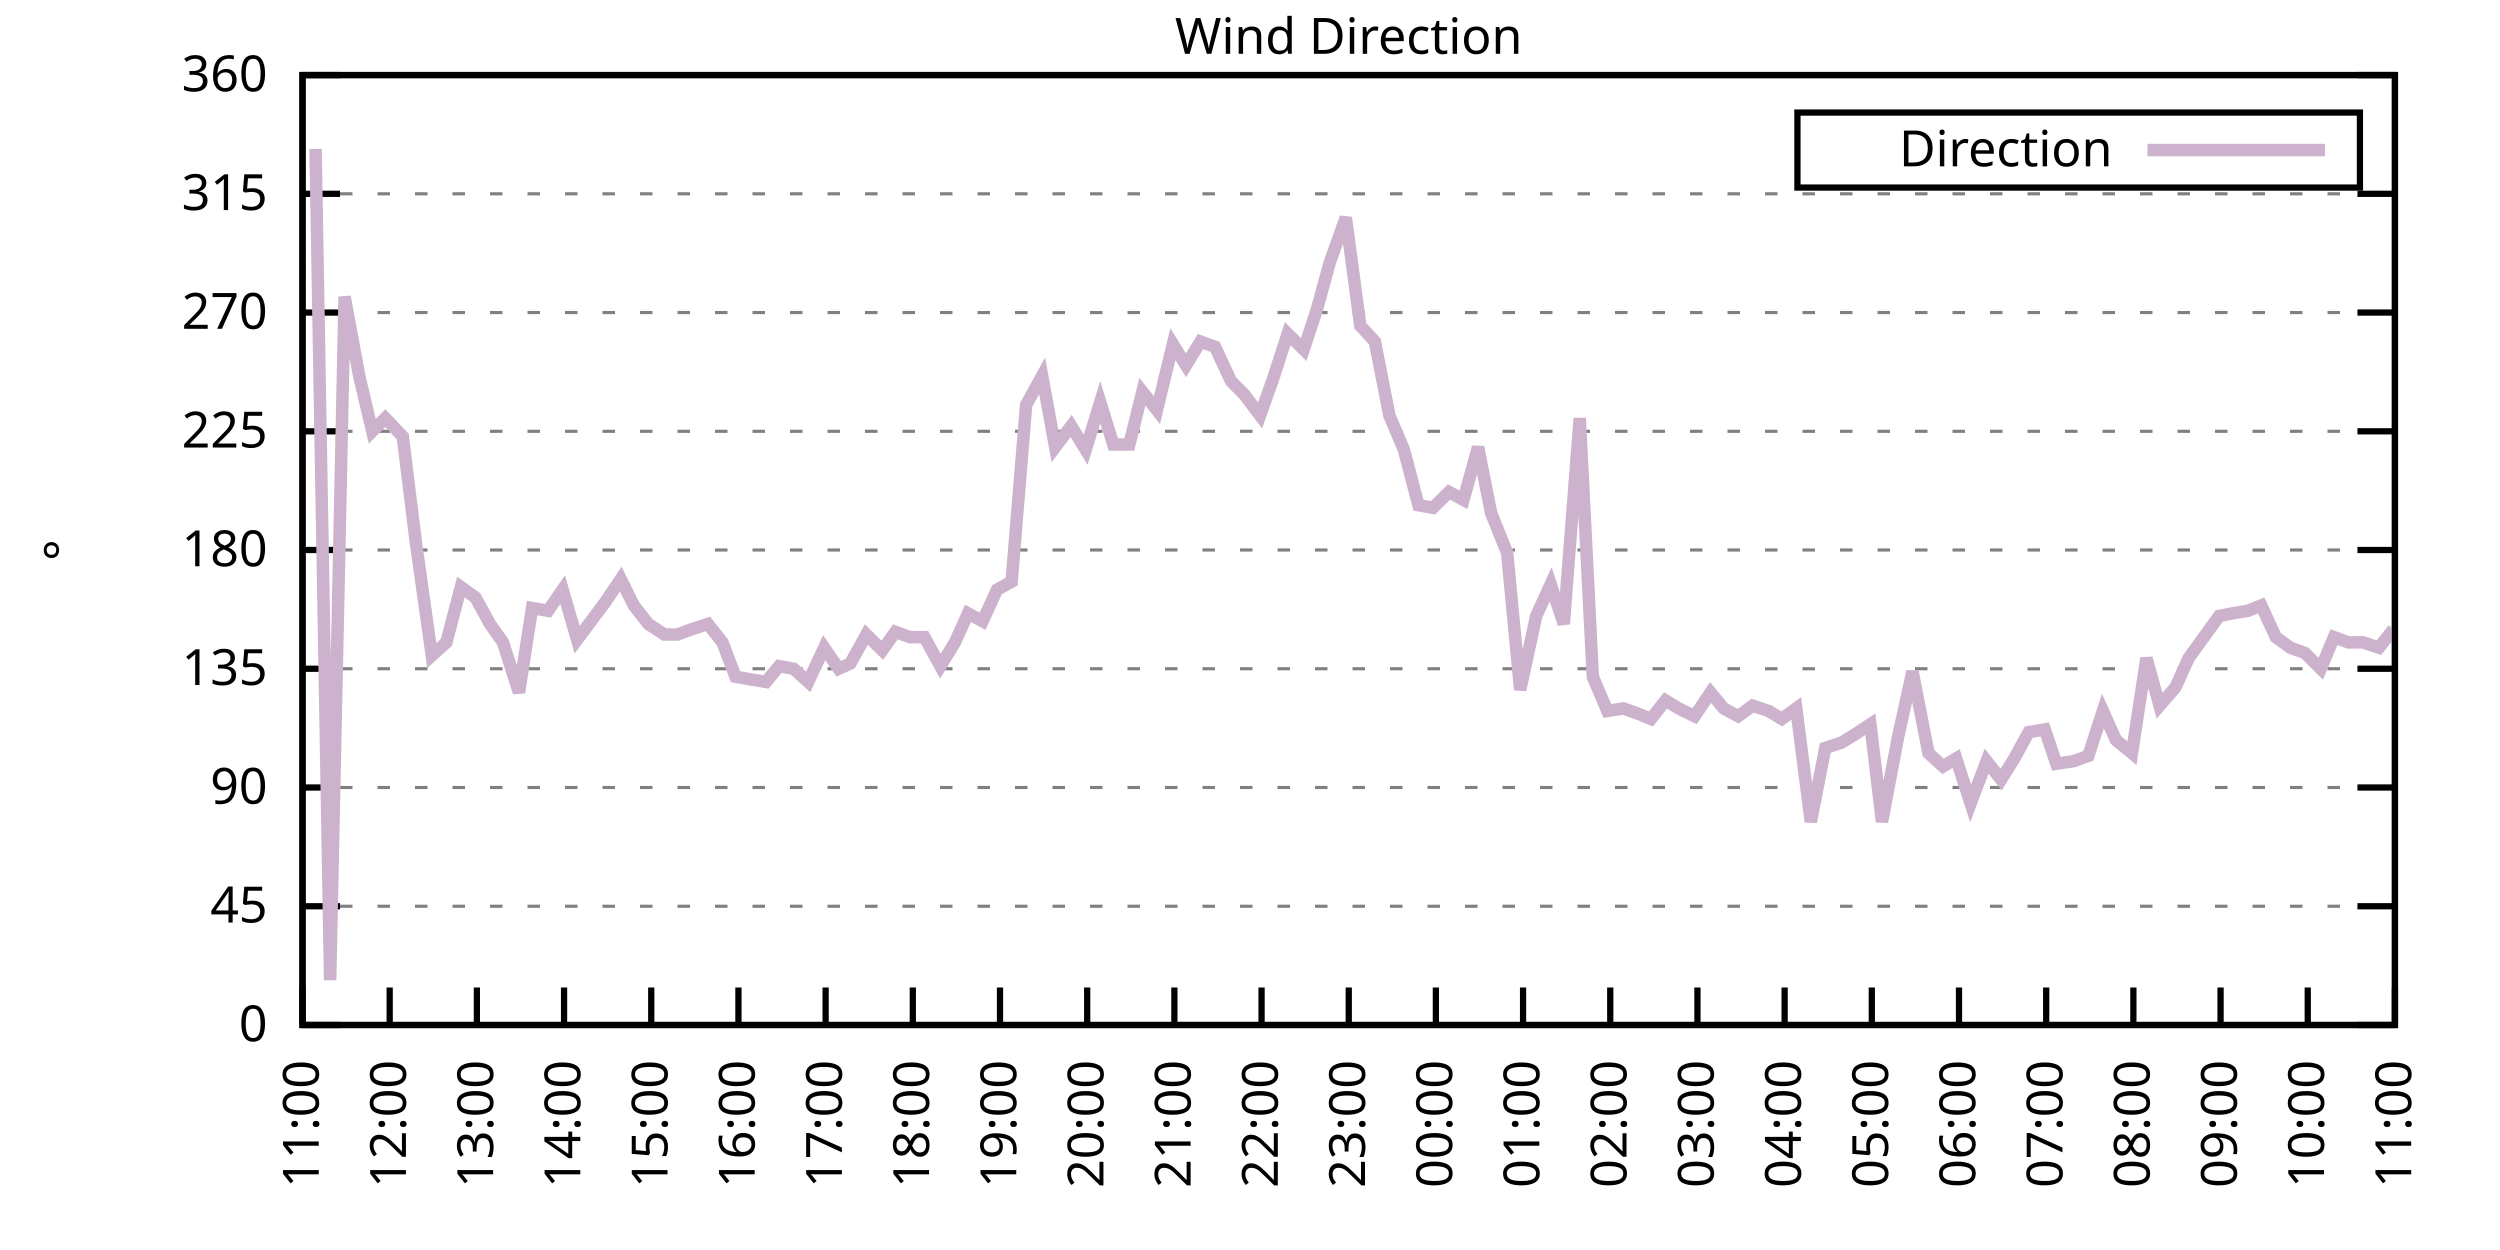
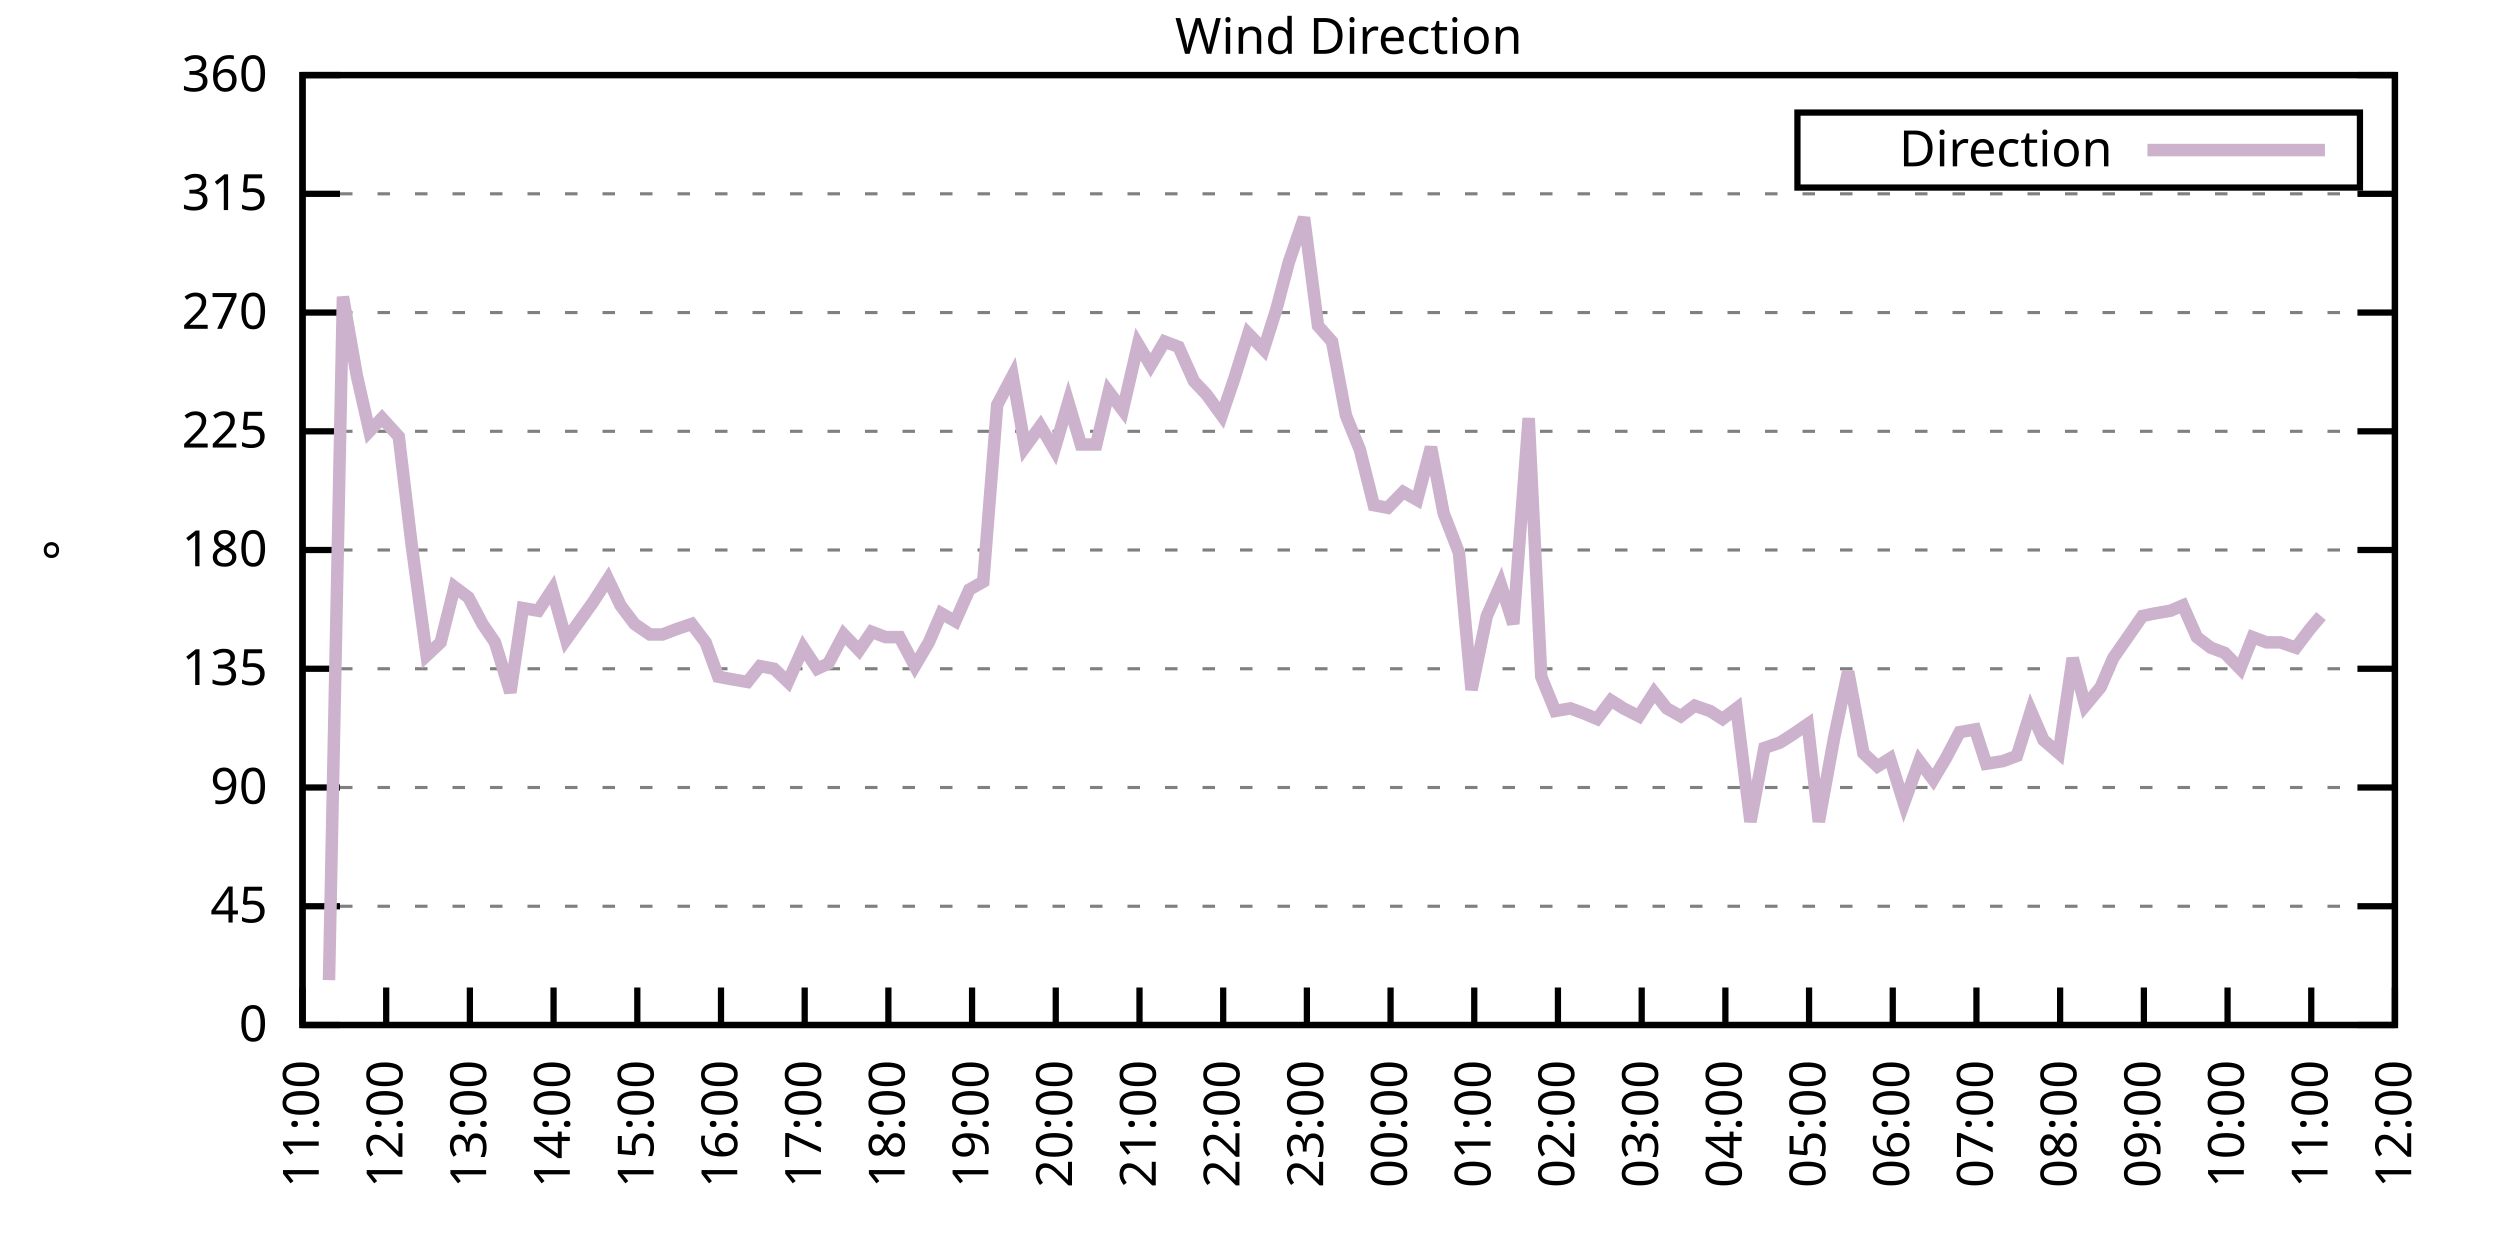
<svg xmlns="http://www.w3.org/2000/svg" xmlns:xlink="http://www.w3.org/1999/xlink" width="400" height="200" viewBox="0 0 400 200">
  <g id="gnuplot_canvas">
    <rect x="0" y="0" width="400" height="200" fill="none" />
    <defs>
      <circle id="gpDot" r="0.5" stroke-width="0.5" stroke="currentColor" />
      <path id="gpPt0" stroke-width="0.333" stroke="currentColor" d="M-1,0 h2 M0,-1 v2" />
      <path id="gpPt1" stroke-width="0.333" stroke="currentColor" d="M-1,-1 L1,1 M1,-1 L-1,1" />
      <path id="gpPt2" stroke-width="0.333" stroke="currentColor" d="M-1,0 L1,0 M0,-1 L0,1 M-1,-1 L1,1 M-1,1 L1,-1" />
      <rect id="gpPt3" stroke-width="0.333" stroke="currentColor" x="-1" y="-1" width="2" height="2" />
      <rect id="gpPt4" stroke-width="0.333" stroke="currentColor" fill="currentColor" x="-1" y="-1" width="2" height="2" />
      <circle id="gpPt5" stroke-width="0.333" stroke="currentColor" cx="0" cy="0" r="1" />
      <use xlink:href="#gpPt5" id="gpPt6" fill="currentColor" stroke="none" />
      <path id="gpPt7" stroke-width="0.333" stroke="currentColor" d="M0,-1.33 L-1.33,0.67 L1.33,0.67 z" />
      <use xlink:href="#gpPt7" id="gpPt8" fill="currentColor" stroke="none" />
      <use xlink:href="#gpPt7" id="gpPt9" stroke="currentColor" transform="rotate(180)" />
      <use xlink:href="#gpPt9" id="gpPt10" fill="currentColor" stroke="none" />
      <use xlink:href="#gpPt3" id="gpPt11" stroke="currentColor" transform="rotate(45)" />
      <use xlink:href="#gpPt11" id="gpPt12" fill="currentColor" stroke="none" />
      <path id="gpPt13" stroke-width="0.333" stroke="currentColor" d="M0,1.330 L1.265,0.411 L0.782,-1.067 L-0.782,-1.076 L-1.265,0.411 z" />
      <use xlink:href="#gpPt13" id="gpPt14" fill="currentColor" stroke="none" />
      <filter id="textbox" filterUnits="objectBoundingBox" x="0" y="0" height="1" width="1">
        <feFlood flood-color="white" flood-opacity="1" result="bgnd" />
        <feComposite in="SourceGraphic" in2="bgnd" operator="atop" />
      </filter>
      <filter id="greybox" filterUnits="objectBoundingBox" x="0" y="0" height="1" width="1">
        <feFlood flood-color="lightgrey" flood-opacity="1" result="grey" />
        <feComposite in="SourceGraphic" in2="grey" operator="atop" />
      </filter>
    </defs>
    <g fill="none" color="white" stroke="currentColor" stroke-width="1.00" stroke-linecap="butt" stroke-linejoin="miter">
</g>
    <g fill="none" color="black" stroke="currentColor" stroke-width="1.00" stroke-linecap="butt" stroke-linejoin="miter">
      <g stroke="none" shape-rendering="crispEdges">
        <polygon fill="rgb(255, 255, 255)" points="48.40,164.00 383.18,164.00 383.18,12.02 48.40,12.02 " />
      </g>
    </g>
    <g fill="none" color="black" stroke="currentColor" stroke-width="1.00" stroke-linecap="butt" stroke-linejoin="miter">
</g>
    <g fill="none" color="black" stroke="black" stroke-width="0.50" stroke-linecap="butt" stroke-linejoin="miter">
</g>
    <g fill="none" color="gray" stroke="currentColor" stroke-width="0.50" stroke-linecap="butt" stroke-linejoin="miter">
      <path stroke="gray" stroke-dasharray="2,4" class="gridline" d="M48.40,164.00 L383.19,164.00  " />
    </g>
    <g fill="none" color="gray" stroke="gray" stroke-width="1.00" stroke-linecap="butt" stroke-linejoin="miter">
</g>
    <g fill="none" color="black" stroke="currentColor" stroke-width="1.00" stroke-linecap="butt" stroke-linejoin="miter">
      <path stroke="black" d="M48.40,164.00 L54.40,164.00 M383.19,164.00 L377.19,164.00  " />
      <g transform="translate(42.80,166.60)" stroke="none" fill="black" font-family="Sans" font-size="8.00" text-anchor="end">
        <text>
          <tspan font-family="Sans"> 0</tspan>
        </text>
      </g>
    </g>
    <g fill="none" color="black" stroke="currentColor" stroke-width="1.00" stroke-linecap="butt" stroke-linejoin="miter">
</g>
    <g fill="none" color="black" stroke="black" stroke-width="0.50" stroke-linecap="butt" stroke-linejoin="miter">
</g>
    <g fill="none" color="gray" stroke="currentColor" stroke-width="0.50" stroke-linecap="butt" stroke-linejoin="miter">
      <path stroke="gray" stroke-dasharray="2,4" class="gridline" d="M48.40,145.00 L383.19,145.00  " />
    </g>
    <g fill="none" color="gray" stroke="gray" stroke-width="1.00" stroke-linecap="butt" stroke-linejoin="miter">
</g>
    <g fill="none" color="black" stroke="currentColor" stroke-width="1.00" stroke-linecap="butt" stroke-linejoin="miter">
      <path stroke="black" d="M48.40,145.00 L54.40,145.00 M383.19,145.00 L377.19,145.00  " />
      <g transform="translate(42.80,147.60)" stroke="none" fill="black" font-family="Sans" font-size="8.00" text-anchor="end">
        <text>
          <tspan font-family="Sans"> 45</tspan>
        </text>
      </g>
    </g>
    <g fill="none" color="black" stroke="currentColor" stroke-width="1.00" stroke-linecap="butt" stroke-linejoin="miter">
</g>
    <g fill="none" color="black" stroke="black" stroke-width="0.50" stroke-linecap="butt" stroke-linejoin="miter">
</g>
    <g fill="none" color="gray" stroke="currentColor" stroke-width="0.50" stroke-linecap="butt" stroke-linejoin="miter">
      <path stroke="gray" stroke-dasharray="2,4" class="gridline" d="M48.40,126.00 L383.19,126.00  " />
    </g>
    <g fill="none" color="gray" stroke="gray" stroke-width="1.00" stroke-linecap="butt" stroke-linejoin="miter">
</g>
    <g fill="none" color="black" stroke="currentColor" stroke-width="1.00" stroke-linecap="butt" stroke-linejoin="miter">
      <path stroke="black" d="M48.40,126.00 L54.40,126.00 M383.19,126.00 L377.19,126.00  " />
      <g transform="translate(42.80,128.60)" stroke="none" fill="black" font-family="Sans" font-size="8.00" text-anchor="end">
        <text>
          <tspan font-family="Sans"> 90</tspan>
        </text>
      </g>
    </g>
    <g fill="none" color="black" stroke="currentColor" stroke-width="1.00" stroke-linecap="butt" stroke-linejoin="miter">
</g>
    <g fill="none" color="black" stroke="black" stroke-width="0.50" stroke-linecap="butt" stroke-linejoin="miter">
</g>
    <g fill="none" color="gray" stroke="currentColor" stroke-width="0.50" stroke-linecap="butt" stroke-linejoin="miter">
      <path stroke="gray" stroke-dasharray="2,4" class="gridline" d="M48.40,107.00 L383.19,107.00  " />
    </g>
    <g fill="none" color="gray" stroke="gray" stroke-width="1.00" stroke-linecap="butt" stroke-linejoin="miter">
</g>
    <g fill="none" color="black" stroke="currentColor" stroke-width="1.00" stroke-linecap="butt" stroke-linejoin="miter">
      <path stroke="black" d="M48.40,107.00 L54.40,107.00 M383.19,107.00 L377.19,107.00  " />
      <g transform="translate(42.80,109.60)" stroke="none" fill="black" font-family="Sans" font-size="8.00" text-anchor="end">
        <text>
          <tspan font-family="Sans"> 135</tspan>
        </text>
      </g>
    </g>
    <g fill="none" color="black" stroke="currentColor" stroke-width="1.00" stroke-linecap="butt" stroke-linejoin="miter">
</g>
    <g fill="none" color="black" stroke="black" stroke-width="0.50" stroke-linecap="butt" stroke-linejoin="miter">
</g>
    <g fill="none" color="gray" stroke="currentColor" stroke-width="0.50" stroke-linecap="butt" stroke-linejoin="miter">
      <path stroke="gray" stroke-dasharray="2,4" class="gridline" d="M48.40,88.00 L383.19,88.00  " />
    </g>
    <g fill="none" color="gray" stroke="gray" stroke-width="1.00" stroke-linecap="butt" stroke-linejoin="miter">
</g>
    <g fill="none" color="black" stroke="currentColor" stroke-width="1.00" stroke-linecap="butt" stroke-linejoin="miter">
      <path stroke="black" d="M48.40,88.00 L54.40,88.00 M383.19,88.00 L377.19,88.00  " />
      <g transform="translate(42.80,90.60)" stroke="none" fill="black" font-family="Sans" font-size="8.00" text-anchor="end">
        <text>
          <tspan font-family="Sans"> 180</tspan>
        </text>
      </g>
    </g>
    <g fill="none" color="black" stroke="currentColor" stroke-width="1.00" stroke-linecap="butt" stroke-linejoin="miter">
</g>
    <g fill="none" color="black" stroke="black" stroke-width="0.50" stroke-linecap="butt" stroke-linejoin="miter">
</g>
    <g fill="none" color="gray" stroke="currentColor" stroke-width="0.50" stroke-linecap="butt" stroke-linejoin="miter">
      <path stroke="gray" stroke-dasharray="2,4" class="gridline" d="M48.40,69.01 L383.19,69.01  " />
    </g>
    <g fill="none" color="gray" stroke="gray" stroke-width="1.00" stroke-linecap="butt" stroke-linejoin="miter">
</g>
    <g fill="none" color="black" stroke="currentColor" stroke-width="1.00" stroke-linecap="butt" stroke-linejoin="miter">
      <path stroke="black" d="M48.40,69.01 L54.40,69.01 M383.19,69.01 L377.19,69.01  " />
      <g transform="translate(42.80,71.61)" stroke="none" fill="black" font-family="Sans" font-size="8.00" text-anchor="end">
        <text>
          <tspan font-family="Sans"> 225</tspan>
        </text>
      </g>
    </g>
    <g fill="none" color="black" stroke="currentColor" stroke-width="1.00" stroke-linecap="butt" stroke-linejoin="miter">
</g>
    <g fill="none" color="black" stroke="black" stroke-width="0.50" stroke-linecap="butt" stroke-linejoin="miter">
</g>
    <g fill="none" color="gray" stroke="currentColor" stroke-width="0.50" stroke-linecap="butt" stroke-linejoin="miter">
      <path stroke="gray" stroke-dasharray="2,4" class="gridline" d="M48.40,50.01 L383.19,50.01  " />
    </g>
    <g fill="none" color="gray" stroke="gray" stroke-width="1.00" stroke-linecap="butt" stroke-linejoin="miter">
</g>
    <g fill="none" color="black" stroke="currentColor" stroke-width="1.00" stroke-linecap="butt" stroke-linejoin="miter">
      <path stroke="black" d="M48.40,50.01 L54.40,50.01 M383.19,50.01 L377.19,50.01  " />
      <g transform="translate(42.80,52.61)" stroke="none" fill="black" font-family="Sans" font-size="8.00" text-anchor="end">
        <text>
          <tspan font-family="Sans"> 270</tspan>
        </text>
      </g>
    </g>
    <g fill="none" color="black" stroke="currentColor" stroke-width="1.00" stroke-linecap="butt" stroke-linejoin="miter">
</g>
    <g fill="none" color="black" stroke="black" stroke-width="0.50" stroke-linecap="butt" stroke-linejoin="miter">
</g>
    <g fill="none" color="gray" stroke="currentColor" stroke-width="0.50" stroke-linecap="butt" stroke-linejoin="miter">
      <path stroke="gray" stroke-dasharray="2,4" class="gridline" d="M48.40,31.01 L383.19,31.01  " />
    </g>
    <g fill="none" color="gray" stroke="gray" stroke-width="1.00" stroke-linecap="butt" stroke-linejoin="miter">
</g>
    <g fill="none" color="black" stroke="currentColor" stroke-width="1.00" stroke-linecap="butt" stroke-linejoin="miter">
      <path stroke="black" d="M48.40,31.01 L54.40,31.01 M383.19,31.01 L377.19,31.01  " />
      <g transform="translate(42.80,33.61)" stroke="none" fill="black" font-family="Sans" font-size="8.00" text-anchor="end">
        <text>
          <tspan font-family="Sans"> 315</tspan>
        </text>
      </g>
    </g>
    <g fill="none" color="black" stroke="currentColor" stroke-width="1.00" stroke-linecap="butt" stroke-linejoin="miter">
</g>
    <g fill="none" color="black" stroke="black" stroke-width="0.50" stroke-linecap="butt" stroke-linejoin="miter">
</g>
    <g fill="none" color="gray" stroke="currentColor" stroke-width="0.50" stroke-linecap="butt" stroke-linejoin="miter">
      <path stroke="gray" stroke-dasharray="2,4" class="gridline" d="M48.40,12.01 L383.19,12.01  " />
    </g>
    <g fill="none" color="gray" stroke="gray" stroke-width="1.00" stroke-linecap="butt" stroke-linejoin="miter">
</g>
    <g fill="none" color="black" stroke="currentColor" stroke-width="1.00" stroke-linecap="butt" stroke-linejoin="miter">
      <path stroke="black" d="M48.40,12.01 L54.40,12.01 M383.19,12.01 L377.19,12.01  " />
      <g transform="translate(42.80,14.61)" stroke="none" fill="black" font-family="Sans" font-size="8.00" text-anchor="end">
        <text>
          <tspan font-family="Sans"> 360</tspan>
        </text>
      </g>
    </g>
    <g fill="none" color="black" stroke="currentColor" stroke-width="1.00" stroke-linecap="butt" stroke-linejoin="miter">
      <path stroke="black" d="M48.40,164.00 L48.40,158.00  " />
      <g transform="translate(51.00,169.60) rotate(270.00)" stroke="none" fill="black" font-family="Sans" font-size="8.00" text-anchor="end">
        <text>
          <tspan font-family="Sans">11:00</tspan>
        </text>
      </g>
    </g>
    <g fill="none" color="black" stroke="currentColor" stroke-width="1.00" stroke-linecap="butt" stroke-linejoin="miter">
-       <path stroke="black" d="M62.35,164.00 L62.35,158.00  " />
-       <g transform="translate(64.95,169.60) rotate(270.00)" stroke="none" fill="black" font-family="Sans" font-size="8.00" text-anchor="end">
+       <path stroke="black" d="M61.79,164.00 L61.79,158.00  " />
+       <g transform="translate(64.39,169.60) rotate(270.00)" stroke="none" fill="black" font-family="Sans" font-size="8.00" text-anchor="end">
        <text>
          <tspan font-family="Sans">12:00</tspan>
        </text>
      </g>
    </g>
    <g fill="none" color="black" stroke="currentColor" stroke-width="1.00" stroke-linecap="butt" stroke-linejoin="miter">
-       <path stroke="black" d="M76.30,164.00 L76.30,158.00  " />
-       <g transform="translate(78.90,169.60) rotate(270.00)" stroke="none" fill="black" font-family="Sans" font-size="8.00" text-anchor="end">
+       <path stroke="black" d="M75.18,164.00 L75.18,158.00  " />
+       <g transform="translate(77.78,169.60) rotate(270.00)" stroke="none" fill="black" font-family="Sans" font-size="8.00" text-anchor="end">
        <text>
          <tspan font-family="Sans">13:00</tspan>
        </text>
      </g>
    </g>
    <g fill="none" color="black" stroke="currentColor" stroke-width="1.00" stroke-linecap="butt" stroke-linejoin="miter">
-       <path stroke="black" d="M90.25,164.00 L90.25,158.00  " />
-       <g transform="translate(92.85,169.60) rotate(270.00)" stroke="none" fill="black" font-family="Sans" font-size="8.00" text-anchor="end">
+       <path stroke="black" d="M88.57,164.00 L88.57,158.00  " />
+       <g transform="translate(91.17,169.60) rotate(270.00)" stroke="none" fill="black" font-family="Sans" font-size="8.00" text-anchor="end">
        <text>
          <tspan font-family="Sans">14:00</tspan>
        </text>
      </g>
    </g>
    <g fill="none" color="black" stroke="currentColor" stroke-width="1.00" stroke-linecap="butt" stroke-linejoin="miter">
-       <path stroke="black" d="M104.20,164.00 L104.20,158.00  " />
-       <g transform="translate(106.80,169.60) rotate(270.00)" stroke="none" fill="black" font-family="Sans" font-size="8.00" text-anchor="end">
+       <path stroke="black" d="M101.97,164.00 L101.97,158.00  " />
+       <g transform="translate(104.57,169.60) rotate(270.00)" stroke="none" fill="black" font-family="Sans" font-size="8.00" text-anchor="end">
        <text>
          <tspan font-family="Sans">15:00</tspan>
        </text>
      </g>
    </g>
    <g fill="none" color="black" stroke="currentColor" stroke-width="1.00" stroke-linecap="butt" stroke-linejoin="miter">
-       <path stroke="black" d="M118.15,164.00 L118.15,158.00  " />
-       <g transform="translate(120.75,169.60) rotate(270.00)" stroke="none" fill="black" font-family="Sans" font-size="8.00" text-anchor="end">
+       <path stroke="black" d="M115.36,164.00 L115.36,158.00  " />
+       <g transform="translate(117.96,169.60) rotate(270.00)" stroke="none" fill="black" font-family="Sans" font-size="8.00" text-anchor="end">
        <text>
          <tspan font-family="Sans">16:00</tspan>
        </text>
      </g>
    </g>
    <g fill="none" color="black" stroke="currentColor" stroke-width="1.00" stroke-linecap="butt" stroke-linejoin="miter">
-       <path stroke="black" d="M132.10,164.00 L132.10,158.00  " />
-       <g transform="translate(134.70,169.60) rotate(270.00)" stroke="none" fill="black" font-family="Sans" font-size="8.00" text-anchor="end">
+       <path stroke="black" d="M128.75,164.00 L128.75,158.00  " />
+       <g transform="translate(131.35,169.60) rotate(270.00)" stroke="none" fill="black" font-family="Sans" font-size="8.00" text-anchor="end">
        <text>
          <tspan font-family="Sans">17:00</tspan>
        </text>
      </g>
    </g>
    <g fill="none" color="black" stroke="currentColor" stroke-width="1.00" stroke-linecap="butt" stroke-linejoin="miter">
-       <path stroke="black" d="M146.05,164.00 L146.05,158.00  " />
-       <g transform="translate(148.65,169.60) rotate(270.00)" stroke="none" fill="black" font-family="Sans" font-size="8.00" text-anchor="end">
+       <path stroke="black" d="M142.14,164.00 L142.14,158.00  " />
+       <g transform="translate(144.74,169.60) rotate(270.00)" stroke="none" fill="black" font-family="Sans" font-size="8.00" text-anchor="end">
        <text>
          <tspan font-family="Sans">18:00</tspan>
        </text>
      </g>
    </g>
    <g fill="none" color="black" stroke="currentColor" stroke-width="1.00" stroke-linecap="butt" stroke-linejoin="miter">
-       <path stroke="black" d="M160.00,164.00 L160.00,158.00  " />
-       <g transform="translate(162.60,169.60) rotate(270.00)" stroke="none" fill="black" font-family="Sans" font-size="8.00" text-anchor="end">
+       <path stroke="black" d="M155.53,164.00 L155.53,158.00  " />
+       <g transform="translate(158.13,169.60) rotate(270.00)" stroke="none" fill="black" font-family="Sans" font-size="8.00" text-anchor="end">
        <text>
          <tspan font-family="Sans">19:00</tspan>
        </text>
      </g>
    </g>
    <g fill="none" color="black" stroke="currentColor" stroke-width="1.00" stroke-linecap="butt" stroke-linejoin="miter">
-       <path stroke="black" d="M173.95,164.00 L173.95,158.00  " />
-       <g transform="translate(176.55,169.60) rotate(270.00)" stroke="none" fill="black" font-family="Sans" font-size="8.00" text-anchor="end">
+       <path stroke="black" d="M168.92,164.00 L168.92,158.00  " />
+       <g transform="translate(171.52,169.60) rotate(270.00)" stroke="none" fill="black" font-family="Sans" font-size="8.00" text-anchor="end">
        <text>
          <tspan font-family="Sans">20:00</tspan>
        </text>
      </g>
    </g>
    <g fill="none" color="black" stroke="currentColor" stroke-width="1.00" stroke-linecap="butt" stroke-linejoin="miter">
-       <path stroke="black" d="M187.90,164.00 L187.90,158.00  " />
-       <g transform="translate(190.50,169.60) rotate(270.00)" stroke="none" fill="black" font-family="Sans" font-size="8.00" text-anchor="end">
+       <path stroke="black" d="M182.32,164.00 L182.32,158.00  " />
+       <g transform="translate(184.92,169.60) rotate(270.00)" stroke="none" fill="black" font-family="Sans" font-size="8.00" text-anchor="end">
        <text>
          <tspan font-family="Sans">21:00</tspan>
        </text>
      </g>
    </g>
    <g fill="none" color="black" stroke="currentColor" stroke-width="1.00" stroke-linecap="butt" stroke-linejoin="miter">
-       <path stroke="black" d="M201.85,164.00 L201.85,158.00  " />
-       <g transform="translate(204.45,169.60) rotate(270.00)" stroke="none" fill="black" font-family="Sans" font-size="8.00" text-anchor="end">
+       <path stroke="black" d="M195.71,164.00 L195.71,158.00  " />
+       <g transform="translate(198.31,169.60) rotate(270.00)" stroke="none" fill="black" font-family="Sans" font-size="8.00" text-anchor="end">
        <text>
          <tspan font-family="Sans">22:00</tspan>
        </text>
      </g>
    </g>
    <g fill="none" color="black" stroke="currentColor" stroke-width="1.00" stroke-linecap="butt" stroke-linejoin="miter">
-       <path stroke="black" d="M215.80,164.00 L215.80,158.00  " />
-       <g transform="translate(218.40,169.60) rotate(270.00)" stroke="none" fill="black" font-family="Sans" font-size="8.00" text-anchor="end">
+       <path stroke="black" d="M209.10,164.00 L209.10,158.00  " />
+       <g transform="translate(211.70,169.60) rotate(270.00)" stroke="none" fill="black" font-family="Sans" font-size="8.00" text-anchor="end">
        <text>
          <tspan font-family="Sans">23:00</tspan>
        </text>
      </g>
    </g>
    <g fill="none" color="black" stroke="currentColor" stroke-width="1.00" stroke-linecap="butt" stroke-linejoin="miter">
-       <path stroke="black" d="M229.74,164.00 L229.74,158.00  " />
-       <g transform="translate(232.34,169.60) rotate(270.00)" stroke="none" fill="black" font-family="Sans" font-size="8.00" text-anchor="end">
+       <path stroke="black" d="M222.49,164.00 L222.49,158.00  " />
+       <g transform="translate(225.09,169.60) rotate(270.00)" stroke="none" fill="black" font-family="Sans" font-size="8.00" text-anchor="end">
        <text>
          <tspan font-family="Sans">00:00</tspan>
        </text>
      </g>
    </g>
    <g fill="none" color="black" stroke="currentColor" stroke-width="1.00" stroke-linecap="butt" stroke-linejoin="miter">
-       <path stroke="black" d="M243.69,164.00 L243.69,158.00  " />
-       <g transform="translate(246.29,169.60) rotate(270.00)" stroke="none" fill="black" font-family="Sans" font-size="8.00" text-anchor="end">
+       <path stroke="black" d="M235.88,164.00 L235.88,158.00  " />
+       <g transform="translate(238.48,169.60) rotate(270.00)" stroke="none" fill="black" font-family="Sans" font-size="8.00" text-anchor="end">
        <text>
          <tspan font-family="Sans">01:00</tspan>
        </text>
      </g>
    </g>
    <g fill="none" color="black" stroke="currentColor" stroke-width="1.00" stroke-linecap="butt" stroke-linejoin="miter">
-       <path stroke="black" d="M257.64,164.00 L257.64,158.00  " />
-       <g transform="translate(260.24,169.60) rotate(270.00)" stroke="none" fill="black" font-family="Sans" font-size="8.00" text-anchor="end">
+       <path stroke="black" d="M249.27,164.00 L249.27,158.00  " />
+       <g transform="translate(251.87,169.60) rotate(270.00)" stroke="none" fill="black" font-family="Sans" font-size="8.00" text-anchor="end">
        <text>
          <tspan font-family="Sans">02:00</tspan>
        </text>
      </g>
    </g>
    <g fill="none" color="black" stroke="currentColor" stroke-width="1.00" stroke-linecap="butt" stroke-linejoin="miter">
-       <path stroke="black" d="M271.59,164.00 L271.59,158.00  " />
-       <g transform="translate(274.19,169.60) rotate(270.00)" stroke="none" fill="black" font-family="Sans" font-size="8.00" text-anchor="end">
+       <path stroke="black" d="M262.67,164.00 L262.67,158.00  " />
+       <g transform="translate(265.27,169.60) rotate(270.00)" stroke="none" fill="black" font-family="Sans" font-size="8.00" text-anchor="end">
        <text>
          <tspan font-family="Sans">03:00</tspan>
        </text>
      </g>
    </g>
    <g fill="none" color="black" stroke="currentColor" stroke-width="1.00" stroke-linecap="butt" stroke-linejoin="miter">
-       <path stroke="black" d="M285.54,164.00 L285.54,158.00  " />
-       <g transform="translate(288.14,169.60) rotate(270.00)" stroke="none" fill="black" font-family="Sans" font-size="8.00" text-anchor="end">
+       <path stroke="black" d="M276.06,164.00 L276.06,158.00  " />
+       <g transform="translate(278.66,169.60) rotate(270.00)" stroke="none" fill="black" font-family="Sans" font-size="8.00" text-anchor="end">
        <text>
          <tspan font-family="Sans">04:00</tspan>
        </text>
      </g>
    </g>
    <g fill="none" color="black" stroke="currentColor" stroke-width="1.00" stroke-linecap="butt" stroke-linejoin="miter">
-       <path stroke="black" d="M299.49,164.00 L299.49,158.00  " />
-       <g transform="translate(302.09,169.60) rotate(270.00)" stroke="none" fill="black" font-family="Sans" font-size="8.00" text-anchor="end">
+       <path stroke="black" d="M289.45,164.00 L289.45,158.00  " />
+       <g transform="translate(292.05,169.60) rotate(270.00)" stroke="none" fill="black" font-family="Sans" font-size="8.00" text-anchor="end">
        <text>
          <tspan font-family="Sans">05:00</tspan>
        </text>
      </g>
    </g>
    <g fill="none" color="black" stroke="currentColor" stroke-width="1.00" stroke-linecap="butt" stroke-linejoin="miter">
-       <path stroke="black" d="M313.44,164.00 L313.44,158.00  " />
-       <g transform="translate(316.04,169.60) rotate(270.00)" stroke="none" fill="black" font-family="Sans" font-size="8.00" text-anchor="end">
+       <path stroke="black" d="M302.84,164.00 L302.84,158.00  " />
+       <g transform="translate(305.44,169.60) rotate(270.00)" stroke="none" fill="black" font-family="Sans" font-size="8.00" text-anchor="end">
        <text>
          <tspan font-family="Sans">06:00</tspan>
        </text>
      </g>
    </g>
    <g fill="none" color="black" stroke="currentColor" stroke-width="1.00" stroke-linecap="butt" stroke-linejoin="miter">
-       <path stroke="black" d="M327.39,164.00 L327.39,158.00  " />
-       <g transform="translate(329.99,169.60) rotate(270.00)" stroke="none" fill="black" font-family="Sans" font-size="8.00" text-anchor="end">
+       <path stroke="black" d="M316.23,164.00 L316.23,158.00  " />
+       <g transform="translate(318.83,169.60) rotate(270.00)" stroke="none" fill="black" font-family="Sans" font-size="8.00" text-anchor="end">
        <text>
          <tspan font-family="Sans">07:00</tspan>
        </text>
      </g>
    </g>
    <g fill="none" color="black" stroke="currentColor" stroke-width="1.00" stroke-linecap="butt" stroke-linejoin="miter">
-       <path stroke="black" d="M341.34,164.00 L341.34,158.00  " />
-       <g transform="translate(343.94,169.60) rotate(270.00)" stroke="none" fill="black" font-family="Sans" font-size="8.00" text-anchor="end">
+       <path stroke="black" d="M329.62,164.00 L329.62,158.00  " />
+       <g transform="translate(332.22,169.60) rotate(270.00)" stroke="none" fill="black" font-family="Sans" font-size="8.00" text-anchor="end">
        <text>
          <tspan font-family="Sans">08:00</tspan>
        </text>
      </g>
    </g>
    <g fill="none" color="black" stroke="currentColor" stroke-width="1.00" stroke-linecap="butt" stroke-linejoin="miter">
-       <path stroke="black" d="M355.29,164.00 L355.29,158.00  " />
-       <g transform="translate(357.89,169.60) rotate(270.00)" stroke="none" fill="black" font-family="Sans" font-size="8.00" text-anchor="end">
+       <path stroke="black" d="M343.02,164.00 L343.02,158.00  " />
+       <g transform="translate(345.62,169.60) rotate(270.00)" stroke="none" fill="black" font-family="Sans" font-size="8.00" text-anchor="end">
        <text>
          <tspan font-family="Sans">09:00</tspan>
        </text>
      </g>
    </g>
    <g fill="none" color="black" stroke="currentColor" stroke-width="1.00" stroke-linecap="butt" stroke-linejoin="miter">
-       <path stroke="black" d="M369.24,164.00 L369.24,158.00  " />
-       <g transform="translate(371.84,169.60) rotate(270.00)" stroke="none" fill="black" font-family="Sans" font-size="8.00" text-anchor="end">
+       <path stroke="black" d="M356.41,164.00 L356.41,158.00  " />
+       <g transform="translate(359.01,169.60) rotate(270.00)" stroke="none" fill="black" font-family="Sans" font-size="8.00" text-anchor="end">
        <text>
          <tspan font-family="Sans">10:00</tspan>
+         </text>
+       </g>
+     </g>
+     <g fill="none" color="black" stroke="currentColor" stroke-width="1.00" stroke-linecap="butt" stroke-linejoin="miter">
+       <path stroke="black" d="M369.80,164.00 L369.80,158.00  " />
+       <g transform="translate(372.40,169.60) rotate(270.00)" stroke="none" fill="black" font-family="Sans" font-size="8.00" text-anchor="end">
+         <text>
+           <tspan font-family="Sans">11:00</tspan>
        </text>
      </g>
    </g>
    <g fill="none" color="black" stroke="currentColor" stroke-width="1.00" stroke-linecap="butt" stroke-linejoin="miter">
      <path stroke="black" d="M383.19,164.00 L383.19,158.00  " />
      <g transform="translate(385.79,169.60) rotate(270.00)" stroke="none" fill="black" font-family="Sans" font-size="8.00" text-anchor="end">
        <text>
-           <tspan font-family="Sans">11:00</tspan>
+           <tspan font-family="Sans">12:00</tspan>
        </text>
      </g>
    </g>
    <g fill="none" color="black" stroke="currentColor" stroke-width="1.00" stroke-linecap="butt" stroke-linejoin="miter">
</g>
    <g fill="none" color="black" stroke="currentColor" stroke-width="1.00" stroke-linecap="butt" stroke-linejoin="miter">
      <path stroke="black" d="M48.40,12.01 L48.40,164.00 L383.19,164.00 L383.19,12.01 L48.40,12.01 Z  " />
    </g>
    <g fill="none" color="black" stroke="currentColor" stroke-width="1.00" stroke-linecap="butt" stroke-linejoin="miter">
</g>
    <g fill="none" color="black" stroke="currentColor" stroke-width="1.00" stroke-linecap="butt" stroke-linejoin="miter">
      <path stroke="black" d="M287.59,30.01 L287.59,18.01 L377.59,18.01 L377.59,30.01 L287.59,30.01 Z  " />
    </g>
    <g id="Wind_direction_plot_1">
      <g fill="none" color="white" stroke="black" stroke-width="2.00" stroke-linecap="butt" stroke-linejoin="miter">
</g>
      <g fill="none" color="black" stroke="currentColor" stroke-width="2.00" stroke-linecap="butt" stroke-linejoin="miter">
        <g transform="translate(337.99,26.61)" stroke="none" fill="black" font-family="Sans" font-size="8.00" text-anchor="end">
          <text>
            <tspan font-family="Sans">Direction</tspan>
          </text>
        </g>
      </g>
      <g fill="none" color="black" stroke="currentColor" stroke-width="2.00" stroke-linecap="butt" stroke-linejoin="miter">
-         <path stroke="rgb(204, 178, 204)" d="M343.59,24.01 L371.99,24.01 M50.49,23.83 L52.82,156.82 L55.14,47.47 L57.47,60.14 L59.56,69.01 L61.65,66.90   L64.44,69.85 L66.53,86.74 L69.09,104.89 L71.42,102.78 L73.74,93.92 L76.07,95.60 L78.39,99.83 L80.48,102.78   L83.04,110.80 L85.13,97.29 L87.69,97.72 L90.02,94.34 L92.34,102.36 L96.76,96.45 L99.32,92.65 L101.41,96.87   L103.73,99.83 L106.29,101.52 L108.38,101.52 L110.71,100.67 L113.27,99.83 L115.59,102.78 L117.68,108.27 L120.01,108.69   L122.57,109.11 L124.66,106.58 L126.98,107.00 L129.31,109.11 L131.87,103.63 L134.19,107.00 L136.05,106.16 L138.61,101.52   L141.16,104.05 L143.26,101.09 L145.58,101.94 L147.91,101.94 L150.46,106.58 L152.79,102.78 L154.88,98.14 L157.21,99.40   L159.53,94.34 L161.86,93.07 L164.18,64.78 L166.74,60.14 L168.83,71.54 L171.39,68.16 L173.71,71.96 L176.04,64.36   L178.13,71.12 L180.69,71.12 L182.78,62.67 L185.11,65.63 L187.66,55.07 L189.76,58.45 L192.08,54.65 L194.41,55.50   L196.96,60.98 L199.06,63.10 L201.61,66.47 L203.71,60.56 L206.03,53.39 L208.59,55.92 L210.68,49.59 L212.77,41.99   L215.33,34.81 L217.65,52.12 L219.98,54.65 L222.30,66.47 L224.63,71.96 L226.95,80.83 L229.28,81.25 L231.84,78.72   L234.16,79.98 L236.49,71.54 L238.58,82.09 L241.14,88.43 L243.23,110.38 L245.79,98.56 L248.11,93.49 L250.20,99.83   L252.76,66.90 L254.85,108.27 L257.18,113.76 L259.74,113.34 L262.06,114.18 L264.15,115.03 L266.48,112.07 L268.57,113.34   L271.13,114.60 L273.69,110.80 L275.78,113.34 L278.10,114.60 L280.43,112.91 L282.99,113.76 L285.08,115.03 L287.40,113.34   L289.73,131.49 L292.05,119.67 L294.61,118.83 L296.70,117.56 L299.26,115.87 L301.12,131.49 L303.68,117.98 L306.00,107.43   L308.56,120.51 L310.88,122.62 L312.98,121.36 L315.30,128.54 L317.86,121.78 L320.18,124.74 L322.28,121.36 L324.60,117.14   L327.16,116.71 L329.02,122.20 L331.81,121.78 L334.13,120.94 L336.46,113.76 L338.55,118.40 L341.11,120.51 L343.43,105.31   L345.53,112.91 L348.08,109.96 L350.18,105.31 L355.06,98.56 L357.15,98.14 L359.71,97.72 L361.80,96.87 L364.13,101.94   L366.45,103.63 L368.78,104.47 L371.33,107.00 L373.43,101.94 L375.75,102.78 L378.08,102.78 L380.63,103.63 L382.96,100.67    " />
+         <path stroke="rgb(204, 178, 204)" d="M343.59,24.01 L371.99,24.01 M52.64,156.82 L54.87,47.47 L57.10,60.14 L59.11,69.01 L61.12,66.90 L63.80,69.85   L65.81,86.74 L68.26,104.89 L70.50,102.78 L72.73,93.92 L74.96,95.60 L77.19,99.83 L79.20,102.78 L81.66,110.80   L83.66,97.29 L86.12,97.72 L88.35,94.34 L90.58,102.36 L94.82,96.45 L97.28,92.65 L99.29,96.87 L101.52,99.83   L103.98,101.52 L105.98,101.52 L108.22,100.67 L110.67,99.83 L112.90,102.78 L114.91,108.27 L117.14,108.69 L119.60,109.11   L121.61,106.58 L123.84,107.00 L126.07,109.11 L128.53,103.63 L130.76,107.00 L132.54,106.16 L135.00,101.52 L137.45,104.05   L139.46,101.09 L141.69,101.94 L143.93,101.94 L146.38,106.58 L148.61,102.78 L150.62,98.14 L152.85,99.40 L155.09,94.34   L157.32,93.07 L159.55,64.78 L162.01,60.14 L164.01,71.54 L166.47,68.16 L168.70,71.96 L170.93,64.36 L172.94,71.12   L175.40,71.12 L177.41,62.67 L179.64,65.63 L182.09,55.07 L184.10,58.45 L186.33,54.65 L188.57,55.50 L191.02,60.98   L193.03,63.10 L195.48,66.47 L197.49,60.56 L199.73,53.39 L202.18,55.92 L204.19,49.59 L206.20,41.99 L208.65,34.81   L210.88,52.12 L213.12,54.65 L215.35,66.47 L217.58,71.96 L219.81,80.83 L222.04,81.25 L224.50,78.72 L226.73,79.98   L228.96,71.54 L230.97,82.09 L233.43,88.43 L235.44,110.38 L237.89,98.56 L240.12,93.49 L242.13,99.83 L244.59,66.90   L246.60,108.27 L248.83,113.76 L251.28,113.34 L253.51,114.18 L255.52,115.03 L257.76,112.07 L259.76,113.34 L262.22,114.60   L264.67,110.80 L266.68,113.34 L268.92,114.60 L271.15,112.91 L273.60,113.76 L275.61,115.03 L277.84,113.34 L280.07,131.49   L282.31,119.67 L284.76,118.83 L286.77,117.56 L289.23,115.87 L291.01,131.49 L293.47,117.98 L295.70,107.43 L298.15,120.51   L300.39,122.62 L302.39,121.36 L304.63,128.54 L307.08,121.78 L309.31,124.74 L311.32,121.36 L313.55,117.14 L316.01,116.71   L317.79,122.20 L320.47,121.78 L322.70,120.94 L324.94,113.76 L326.95,118.40 L329.40,120.51 L331.63,105.31 L333.64,112.91   L336.10,109.96 L338.10,105.31 L342.79,98.56 L344.80,98.14 L347.26,97.72 L349.26,96.87 L351.50,101.94 L353.73,103.63   L355.96,104.47 L358.42,107.00 L360.42,101.94 L362.66,102.78 L364.89,102.78 L367.34,103.63 L369.58,100.67 L371.36,98.56    " />
      </g>
    </g>
    <g fill="none" color="black" stroke="currentColor" stroke-width="2.00" stroke-linecap="butt" stroke-linejoin="miter">
</g>
    <g fill="none" color="black" stroke="black" stroke-width="1.00" stroke-linecap="butt" stroke-linejoin="miter">
</g>
    <g fill="none" color="black" stroke="currentColor" stroke-width="1.00" stroke-linecap="butt" stroke-linejoin="miter">
      <path stroke="black" d="M48.40,12.01 L48.40,164.00 L383.19,164.00 L383.19,12.01 L48.40,12.01 Z  " />
      <g transform="translate(12.80,88.01) rotate(270.00)" stroke="none" fill="black" font-family="Sans" font-size="8.00" text-anchor="middle">
        <text>
          <tspan font-family="Sans">°</tspan>
        </text>
      </g>
    </g>
    <g fill="none" color="black" stroke="currentColor" stroke-width="1.00" stroke-linecap="butt" stroke-linejoin="miter">
</g>
    <g fill="none" color="black" stroke="currentColor" stroke-width="1.00" stroke-linecap="butt" stroke-linejoin="miter">
      <g transform="translate(215.79,8.61)" stroke="none" fill="black" font-family="Sans" font-size="8.00" text-anchor="middle">
        <text>
          <tspan font-family="Sans">Wind Direction</tspan>
        </text>
      </g>
    </g>
    <g fill="none" color="black" stroke="currentColor" stroke-width="1.00" stroke-linecap="butt" stroke-linejoin="miter">
</g>
  </g>
</svg>
